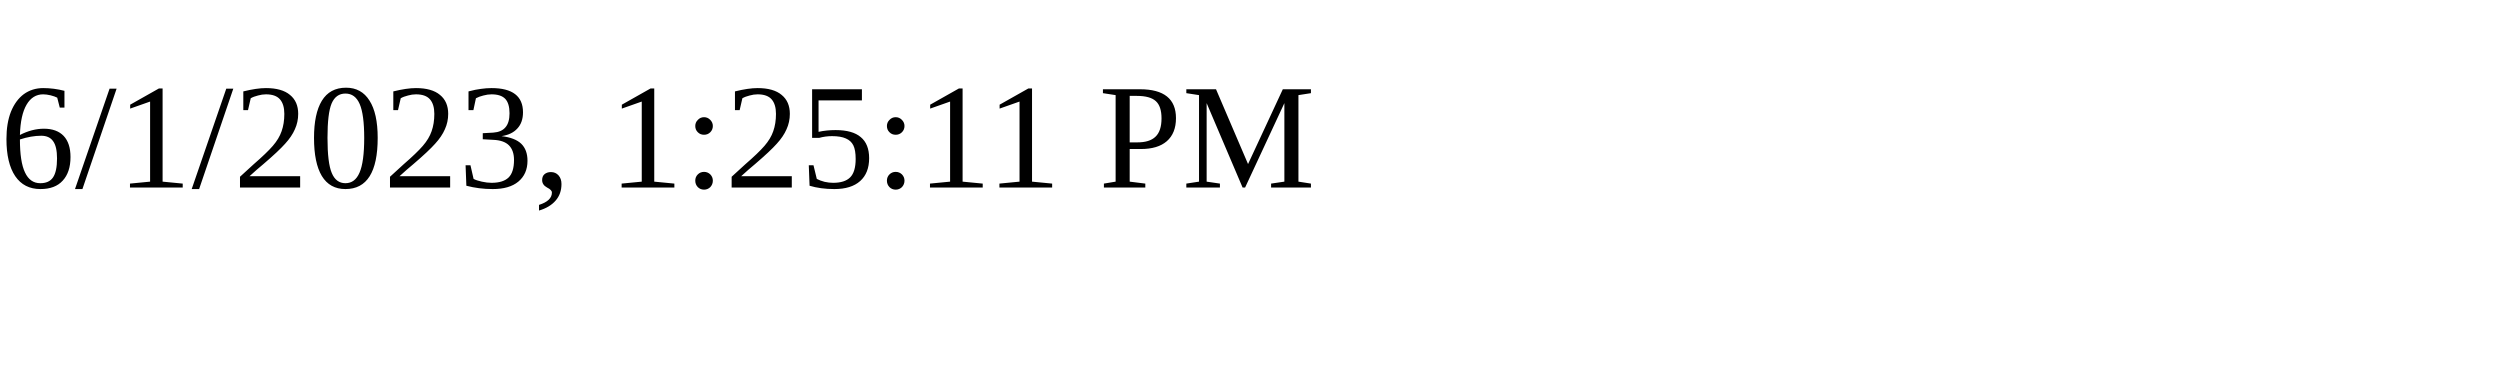
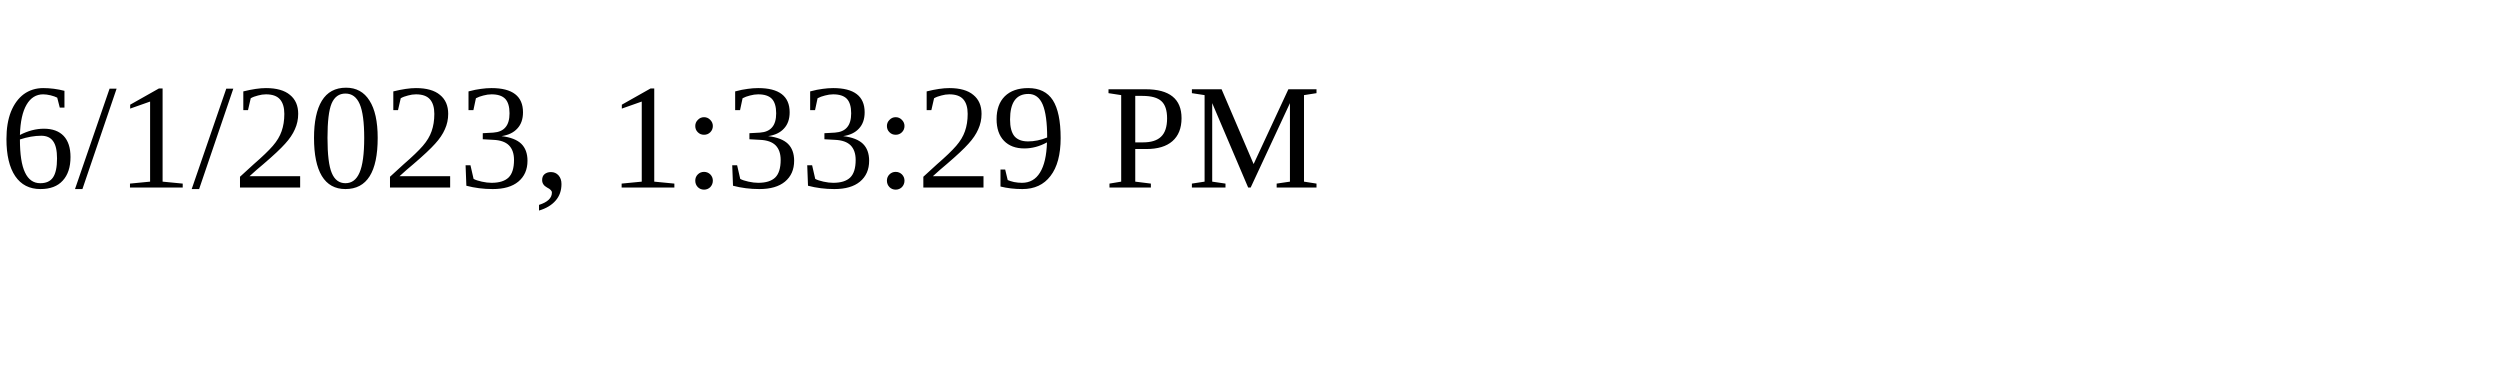
<svg xmlns="http://www.w3.org/2000/svg" height="30" width="200">
-   <text x="0" y="15">6/1/2023, 1:25:11 PM</text>
+   <text x="0" y="15">6/1/2023, 1:33:29 PM</text>
</svg>
